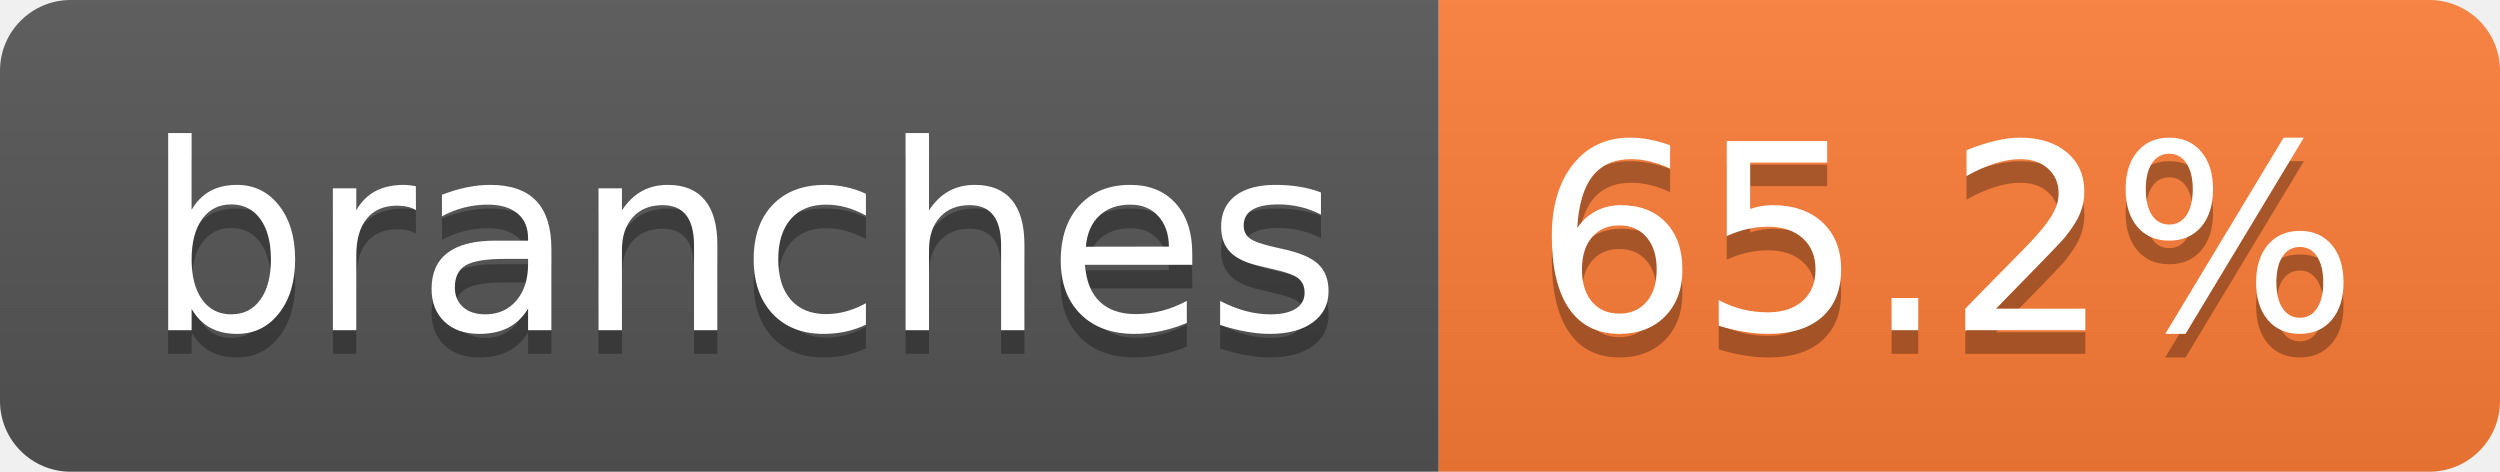
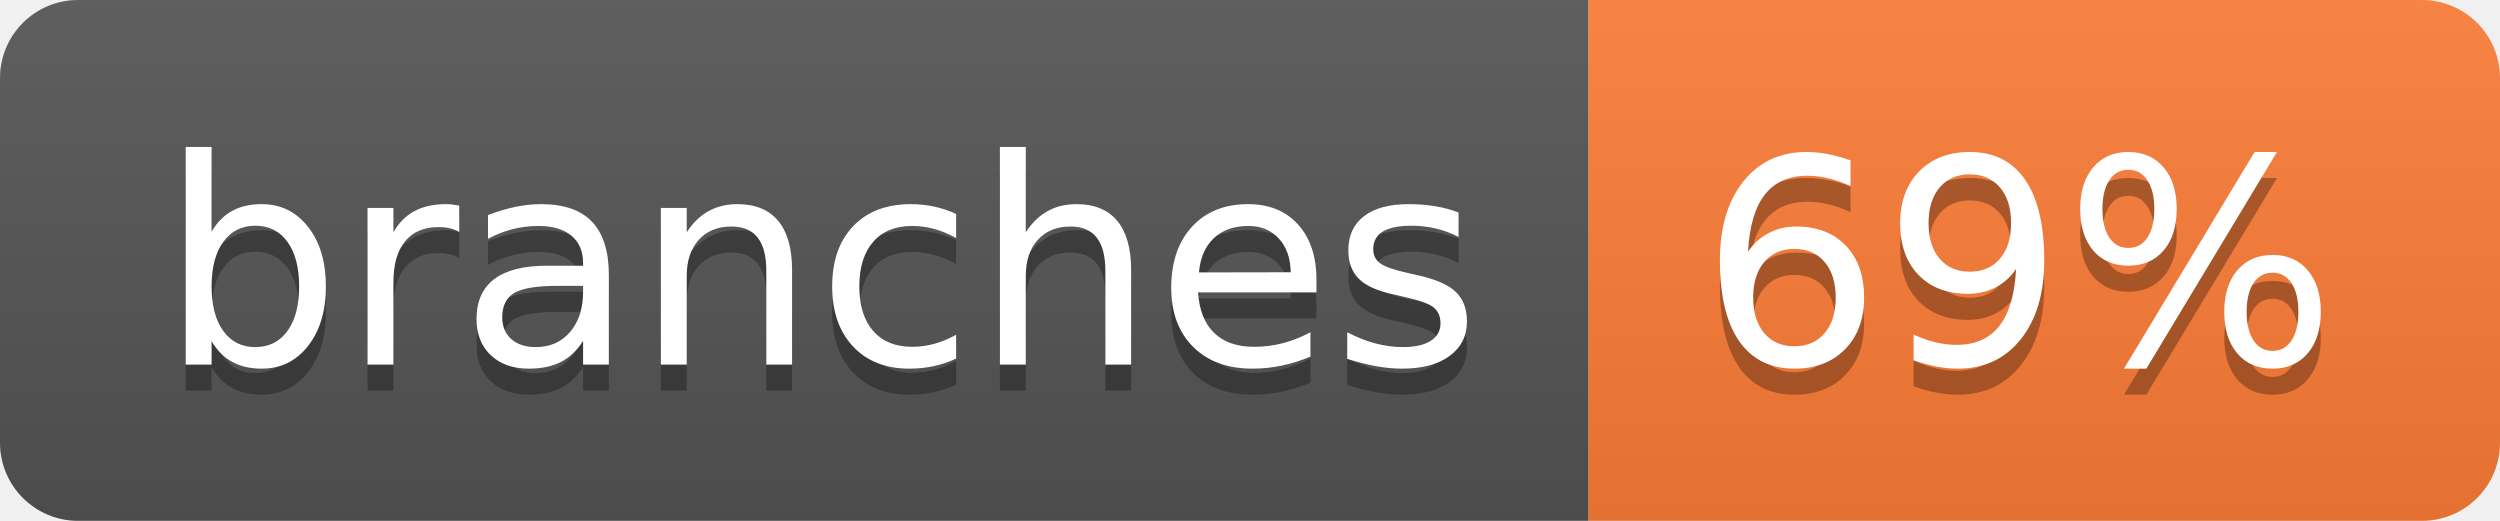
- <svg xmlns="http://www.w3.org/2000/svg" width="106" height="20" role="img" aria-label="branches: 65.2%">
+ <svg xmlns="http://www.w3.org/2000/svg" width="96" height="20" role="img" aria-label="branches: 69%">
  <linearGradient id="s" x2="0" y2="100%">
    <stop offset="0" stop-color="#bbb" stop-opacity=".1" />
    <stop offset="1" stop-opacity=".1" />
  </linearGradient>
  <clipPath id="r">
-     <rect width="106" height="20" rx="3" fill="#fff" />
+     <rect width="96" height="20" rx="3" fill="#fff" />
  </clipPath>
  <g clip-path="url(#r)">
    <rect width="61" height="20" fill="#555" />
-     <rect x="61" width="45" height="20" fill="#fe7d37" />
-     <rect width="106" height="20" fill="url(#s)" />
+     <rect x="61" width="35" height="20" fill="#fe7d37" />
+     <rect width="96" height="20" fill="url(#s)" />
  </g>
  <g fill="#fff" text-anchor="middle" font-family="Verdana,Geneva,DejaVu Sans,sans-serif" text-rendering="geometricPrecision" font-size="110">
    <text aria-hidden="true" x="315" y="150" fill="#010101" fill-opacity=".3" transform="scale(.1)" textLength="507">branches</text>
    <text x="315" y="140" transform="scale(.1)" fill="#fff" textLength="507">branches</text>
-     <text aria-hidden="true" x="825" y="150" fill="#010101" fill-opacity=".3" transform="scale(.1)" textLength="350">65.2%</text>
-     <text x="825" y="140" transform="scale(.1)" fill="#fff" textLength="350">65.2%</text>
+     <text aria-hidden="true" x="775" y="150" fill="#010101" fill-opacity=".3" transform="scale(.1)" textLength="245">69%</text>
+     <text x="775" y="140" transform="scale(.1)" fill="#fff" textLength="245">69%</text>
  </g>
</svg>
